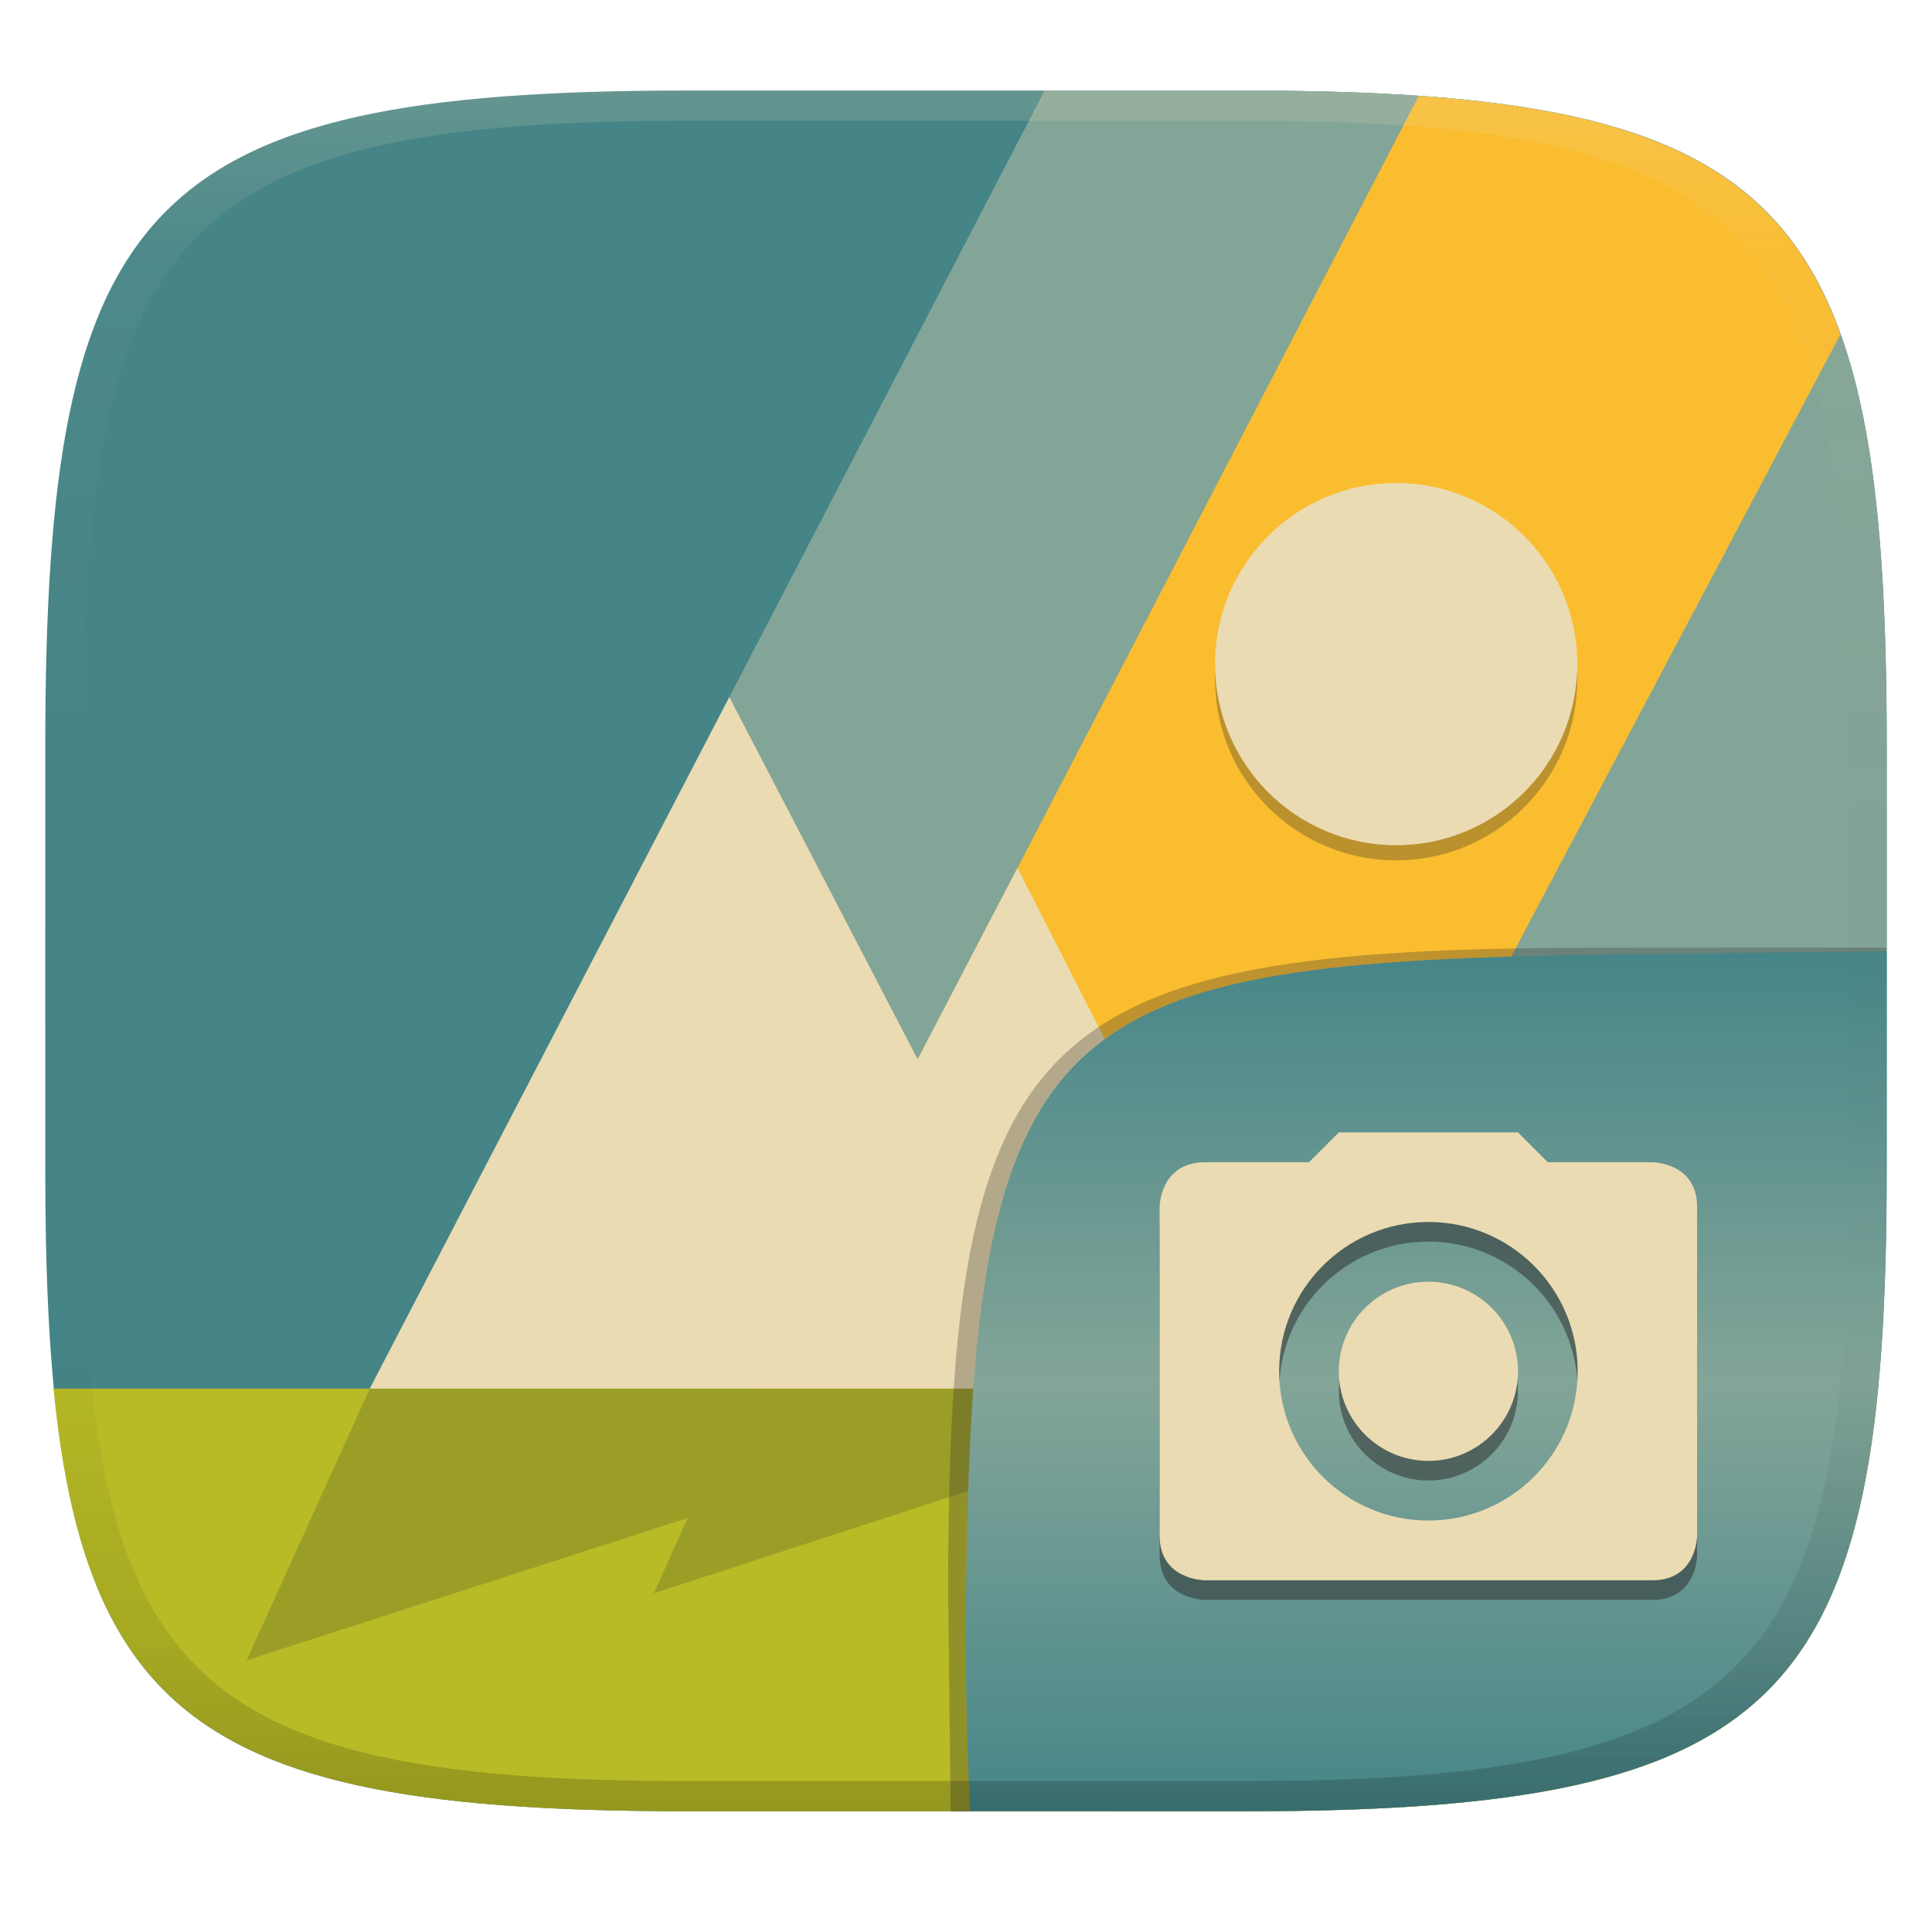
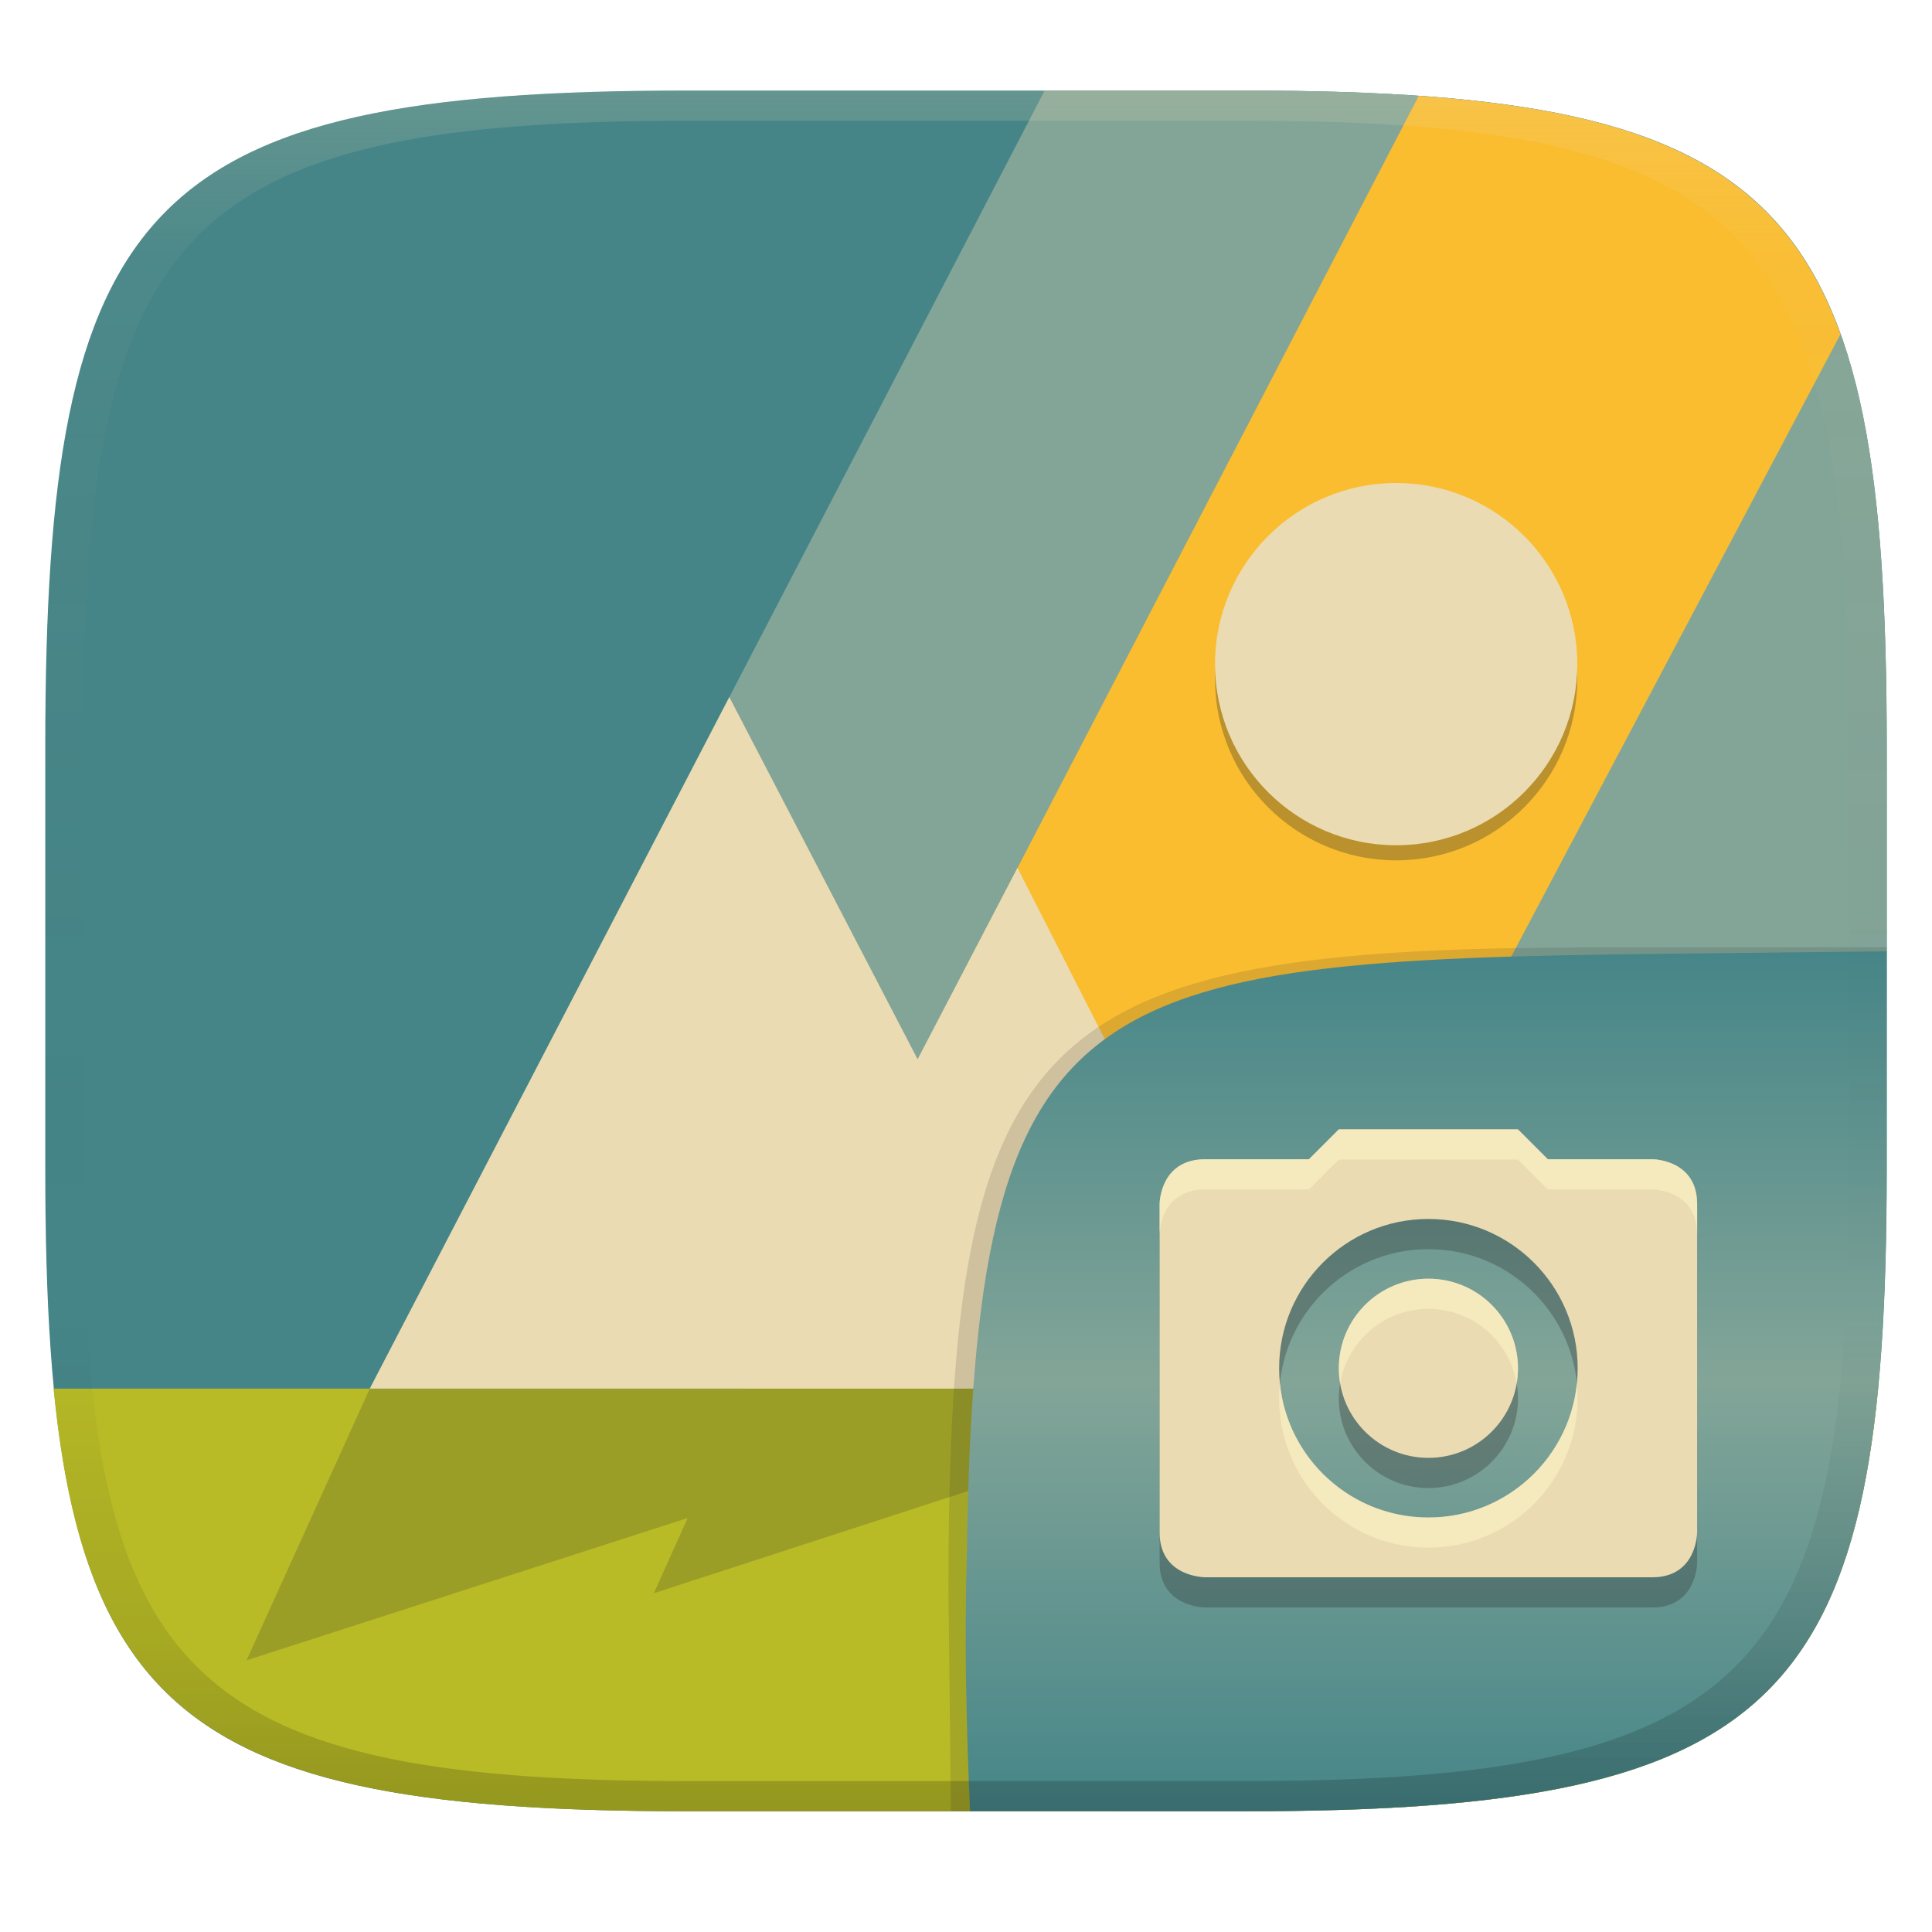
<svg xmlns="http://www.w3.org/2000/svg" width="256" height="256" version="1.1">
  <defs>
    <linearGradient id="linearGradient31" x1=".5" x2=".5" y2="1" gradientTransform="matrix(244,0,0,228,5.986,12)" gradientUnits="userSpaceOnUse">
      <stop stop-color="#ebdbb2" stop-opacity=".2" offset="0" />
      <stop stop-color="#ebdbb2" stop-opacity=".05" offset=".1" />
      <stop stop-opacity="0" offset=".704" />
      <stop stop-opacity=".1" offset=".897" />
      <stop stop-opacity=".2" offset="1" />
    </linearGradient>
    <linearGradient id="linearGradient6" x1="140" x2="140" y1="12" y2="240" gradientUnits="userSpaceOnUse">
      <stop stop-color="#458588" offset="0" />
      <stop stop-color="#458588" offset="1" />
    </linearGradient>
    <linearGradient id="b-9-6" x1=".631" x2=".631" y1=".5" y2="1" gradientTransform="matrix(244,0,0,228,5.995,12)" gradientUnits="userSpaceOnUse">
      <stop stop-color="#458588" offset="0" />
      <stop stop-color="#83a598" offset=".5" />
      <stop stop-color="#458588" offset="1" />
    </linearGradient>
  </defs>
  <path d="m165 12c72 0 85 15 85 87v56c0 70-13 85-85 85h-74c-72 0-85-15-85-85v-56c0-72 13-87 85-87z" fill="url(#linearGradient6)" style="isolation:isolate" />
  <path d="m7.095 184c4.412 45.21 23.13 56 83.79 56h74.32c60.66 0 79.25-10.79 83.66-56z" fill="#b8bb26" style="isolation:isolate" />
  <path d="m165 12-26.58 0.004-89.42 172h170l31-57.95 2e-3 -27.05c5e-3 -72-13-87-85-87z" fill="#83a598" style="isolation:isolate" />
  <path d="m188 12.69-89.03 171.3h71l73.9-139.7c-7.589-21.09-23.72-29.33-55.87-31.58z" fill="#fabd2f" style="isolation:isolate" />
  <path d="m96.64 92.37-47.64 91.63h121l-35.18-69-13.23 25.36-24.95-47.99z" fill="#ebdbb2" stroke-width=".49" />
  <path d="m32.67 220 16.33-36h121l-83.36 27.11 4.474-9.964z" fill="#282828" opacity=".2" stroke-width=".307" />
  <circle cx="185" cy="90" r="24" fill="#282828" opacity=".3" stroke-width=".49" />
  <circle cx="185" cy="88" r="24" fill="#ebdbb2" stroke-width=".49" />
  <g transform="translate(0 .0497)" style="isolation:isolate">
-     <path d="m128.5 240h-2.532l-0.335-29.11c0-74.81 11.01-85.35 85.89-85.35l38.44-0.022-1e-3 0.536" fill="#32302f" opacity=".3" stroke-width="1.011" style="isolation:isolate" />
+     <path d="m128.54 239.95h-2.532l-0.335-29.11c0-74.81 11.01-85.35 85.89-85.35l38.44-0.022-1e-3 0.536" fill="#32302f" opacity=".15" stroke-width="1.011" style="isolation:isolate" />
    <path d="m250 126-28.95 0.32c-78.35 0.867-91.85 4.404-92.94 79.55-0.332 11.37-0.076 22.72 0.428 34.08 1.9e-4 4e-3 36.19 4e-3 36.45 4e-3 72 0 85-15 85-85z" fill="url(#b-9-6)" style="isolation:isolate" />
-     <path d="m177.4 152.6-3.957 3.956h-13.73c-6.058 0-6.059 5.936-6.059 5.936v43.52c0 5.958 6.059 5.935 6.059 5.935h59.23c5.935 0 5.935-5.935 5.935-5.935v-43.52c0-5.936-5.935-5.936-5.935-5.936h-13.85l-3.957-3.956zm11.87 11.87c10.93 0 19.78 8.858 19.78 19.78 0 10.93-8.858 19.78-19.78 19.78-10.93 0-19.78-8.857-19.78-19.78 0-10.93 8.858-19.78 19.78-19.78zm0 7.914c-6.555 0-11.87 5.315-11.87 11.87s5.314 11.87 11.87 11.87 11.87-5.314 11.87-11.87-5.314-11.87-11.87-11.87z" fill="#282828" opacity=".5" stroke-width="1.017" style="isolation:isolate" />
-     <path d="m177.4 150-3.957 3.956h-13.73c-6.058 0-6.059 5.936-6.059 5.936v43.52c0 5.958 6.059 5.935 6.059 5.935h59.23c5.935 0 5.935-5.935 5.935-5.935v-43.52c0-5.936-5.935-5.936-5.935-5.936h-13.85l-3.957-3.956zm11.87 11.87c10.93 0 19.78 8.858 19.78 19.78s-8.858 19.78-19.78 19.78c-10.93 0-19.78-8.857-19.78-19.78s8.858-19.78 19.78-19.78zm0 7.914c-6.555 0-11.87 5.315-11.87 11.87s5.314 11.87 11.87 11.87 11.87-5.314 11.87-11.87-5.314-11.87-11.87-11.87z" fill="#ebdbb2" stroke-width="1.017" style="isolation:isolate" />
+     <path d="m177.4 153.6-3.957 3.956h-13.73c-6.058 0-6.059 5.936-6.059 5.936v43.52c0 5.958 6.059 5.935 6.059 5.935h59.23c5.935 0 5.935-5.935 5.935-5.935v-43.52c0-5.936-5.935-5.936-5.935-5.936h-13.85l-3.957-3.956zm11.87 11.87c10.93 0 19.78 8.858 19.78 19.78 0 10.93-8.858 19.78-19.78 19.78-10.93 0-19.78-8.857-19.78-19.78 0-10.93 8.858-19.78 19.78-19.78zm0 7.914c-6.555 0-11.87 5.315-11.87 11.87s5.314 11.87 11.87 11.87 11.87-5.314 11.87-11.87-5.314-11.87-11.87-11.87z" fill="#282828" opacity=".3" stroke-width="1.017" style="isolation:isolate" />
+     <path d="m177.4 149.6-3.957 3.956h-13.73c-6.058 0-6.059 5.936-6.059 5.936v43.52c0 5.958 6.059 5.935 6.059 5.935h59.23c5.935 0 5.935-5.935 5.935-5.935v-43.52c0-5.936-5.935-5.936-5.935-5.936h-13.85l-3.957-3.956zm11.87 11.87c10.93 0 19.78 8.858 19.78 19.78s-8.858 19.78-19.78 19.78c-10.93 0-19.78-8.857-19.78-19.78s8.858-19.78 19.78-19.78zm0 7.914c-6.555 0-11.87 5.315-11.87 11.87s5.314 11.87 11.87 11.87 11.87-5.314 11.87-11.87-5.314-11.87-11.87-11.87z" fill="#ebdbb2" stroke-width="1.017" style="isolation:isolate" />
+     <path d="m177.4 149.6-3.957 3.957h-13.73c-6.058 0-6.059 5.936-6.059 5.936v4s5.9e-4 -5.936 6.059-5.936h13.73l3.957-3.957h23.736l3.957 3.957h13.85c0 1e-5 5.936-4.5e-4 5.936 5.936v-4c0-5.936-5.936-5.936-5.936-5.936h-13.85l-3.957-3.957zm11.869 19.785c-6.555 0-11.869 5.314-11.869 11.869 0 0.683 0.069 1.349 0.18 2 0.953-5.601 5.817-9.869 11.689-9.869 5.873 0 10.737 4.268 11.689 9.869 0.111-0.651 0.182-1.317 0.182-2 0-6.556-5.315-11.869-11.871-11.869zm-19.68 13.865c-0.066 0.658-0.1 1.325-0.1 2 0 10.923 8.849 19.779 19.779 19.779 10.922 0 19.781-8.857 19.781-19.779 0-0.675-0.035-1.342-0.102-2-1.003 9.983-9.433 17.779-19.68 17.779-10.254 0-18.677-7.796-19.68-17.779z" fill="#fbf1c7" opacity=".6" style="isolation:isolate" />
  </g>
  <path d="m91 12c-72 0-85 15-85 87v56c0 70 13 85 85 85h74c72 0 85-15 85-85v-56c0-72-13-87-85-87zm0 4h74c68 0 80 15 80 83v56c0 66-12 81-80 81h-74c-68 0-80-15-80-81v-56c0-68 12-83 80-83z" fill="url(#linearGradient31)" style="isolation:isolate" />
</svg>
